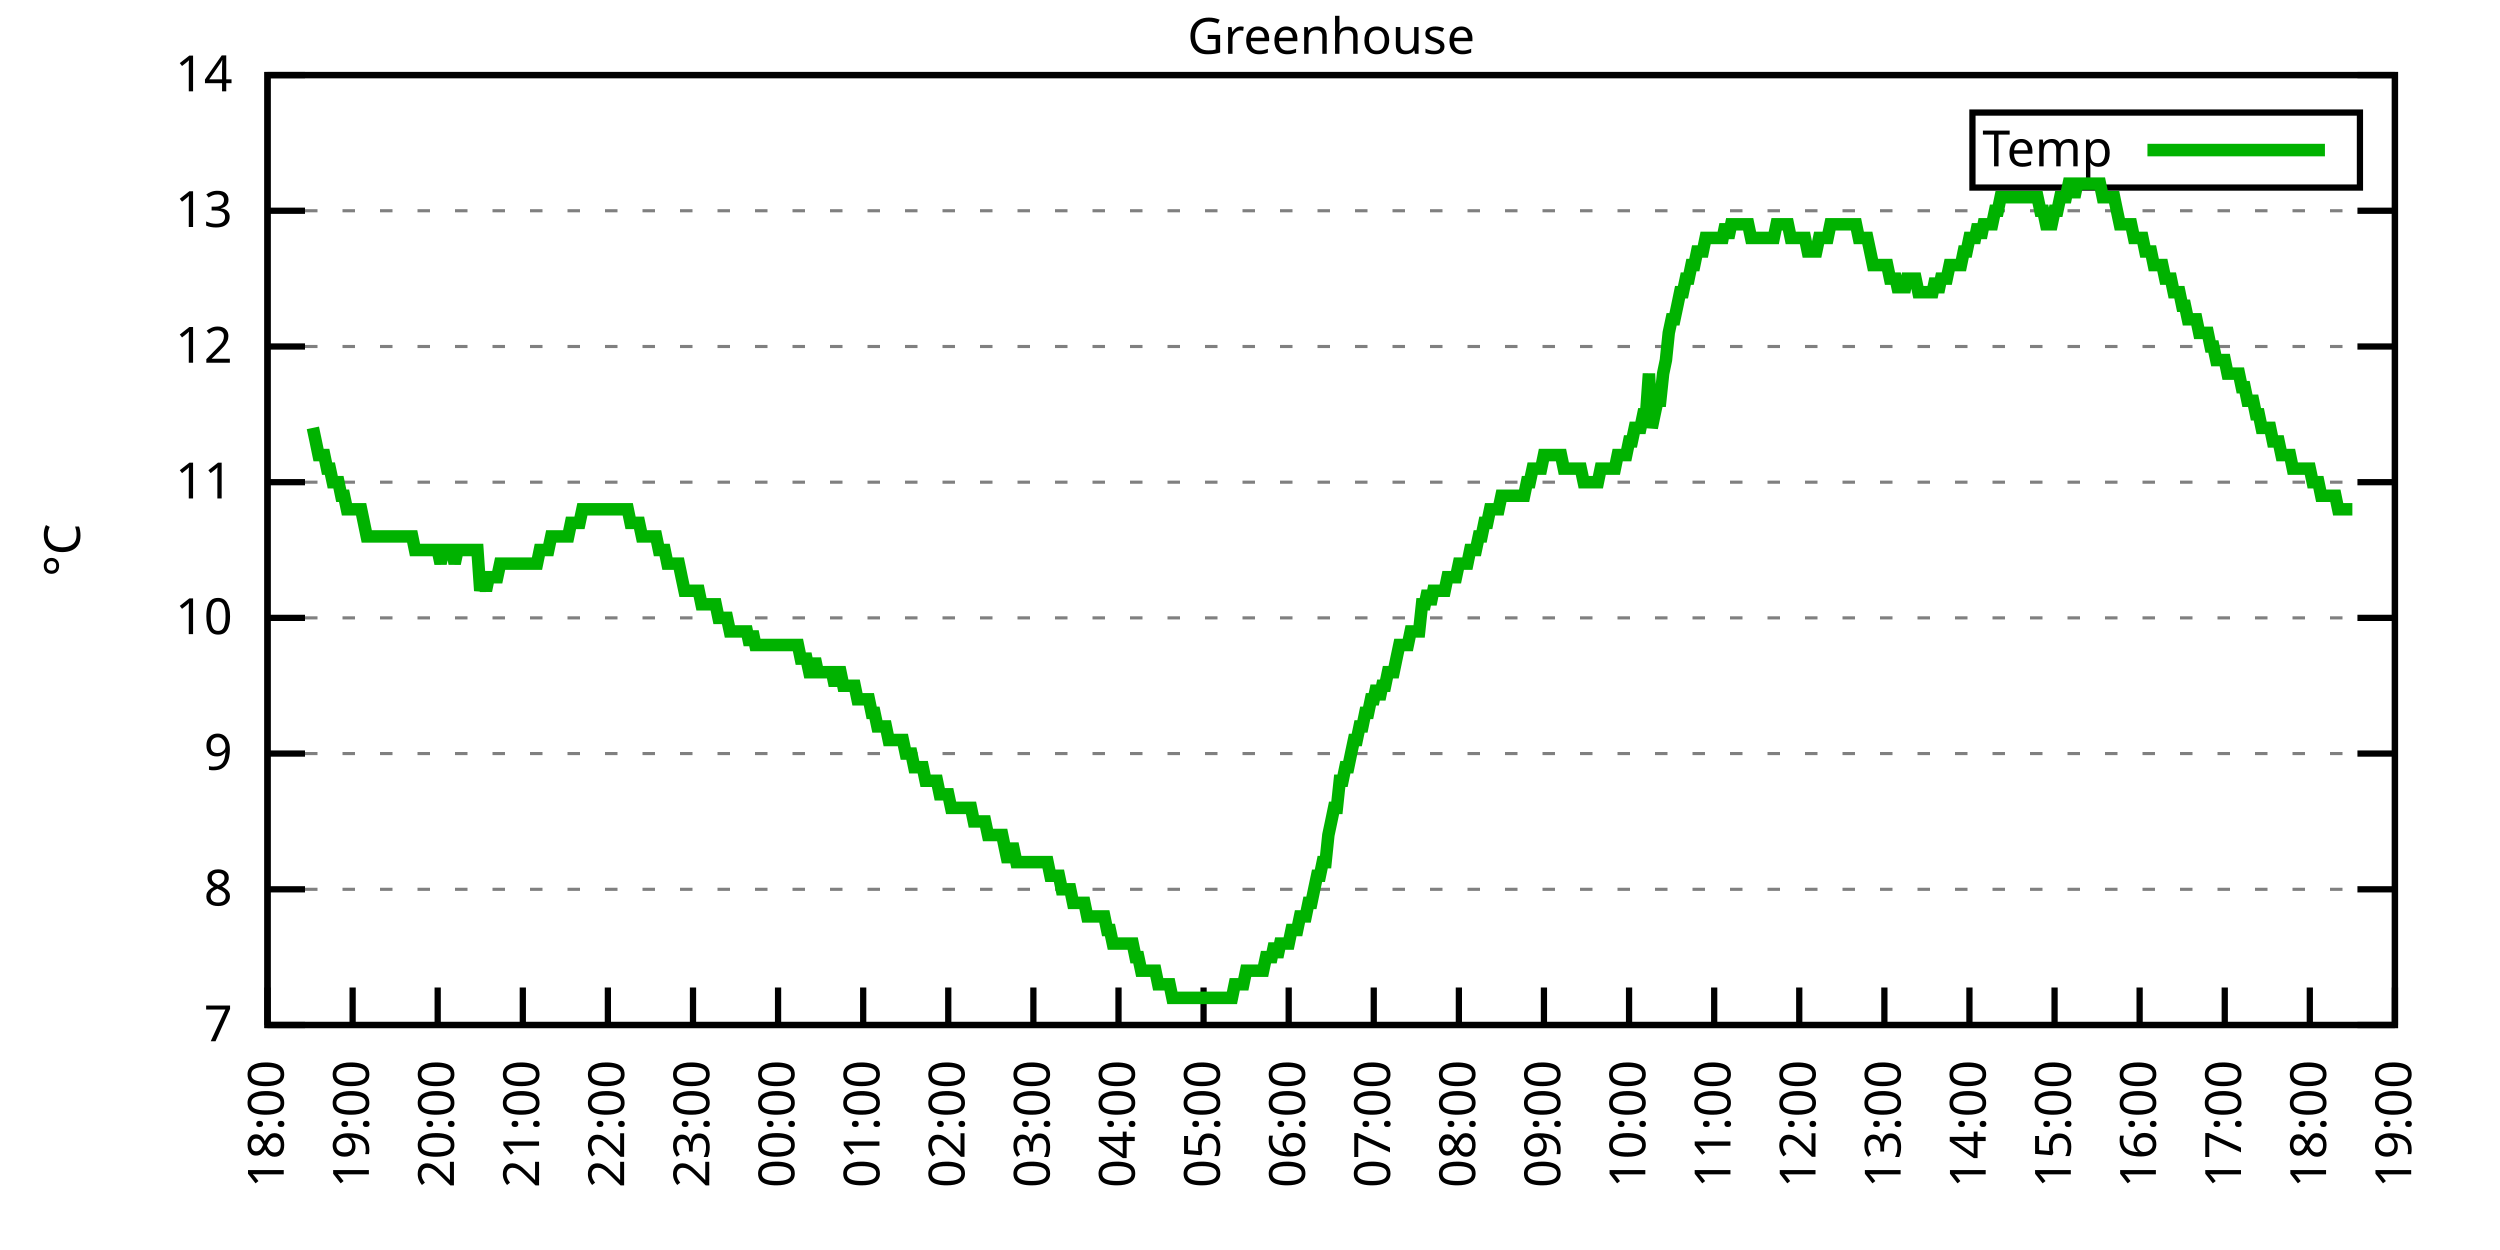
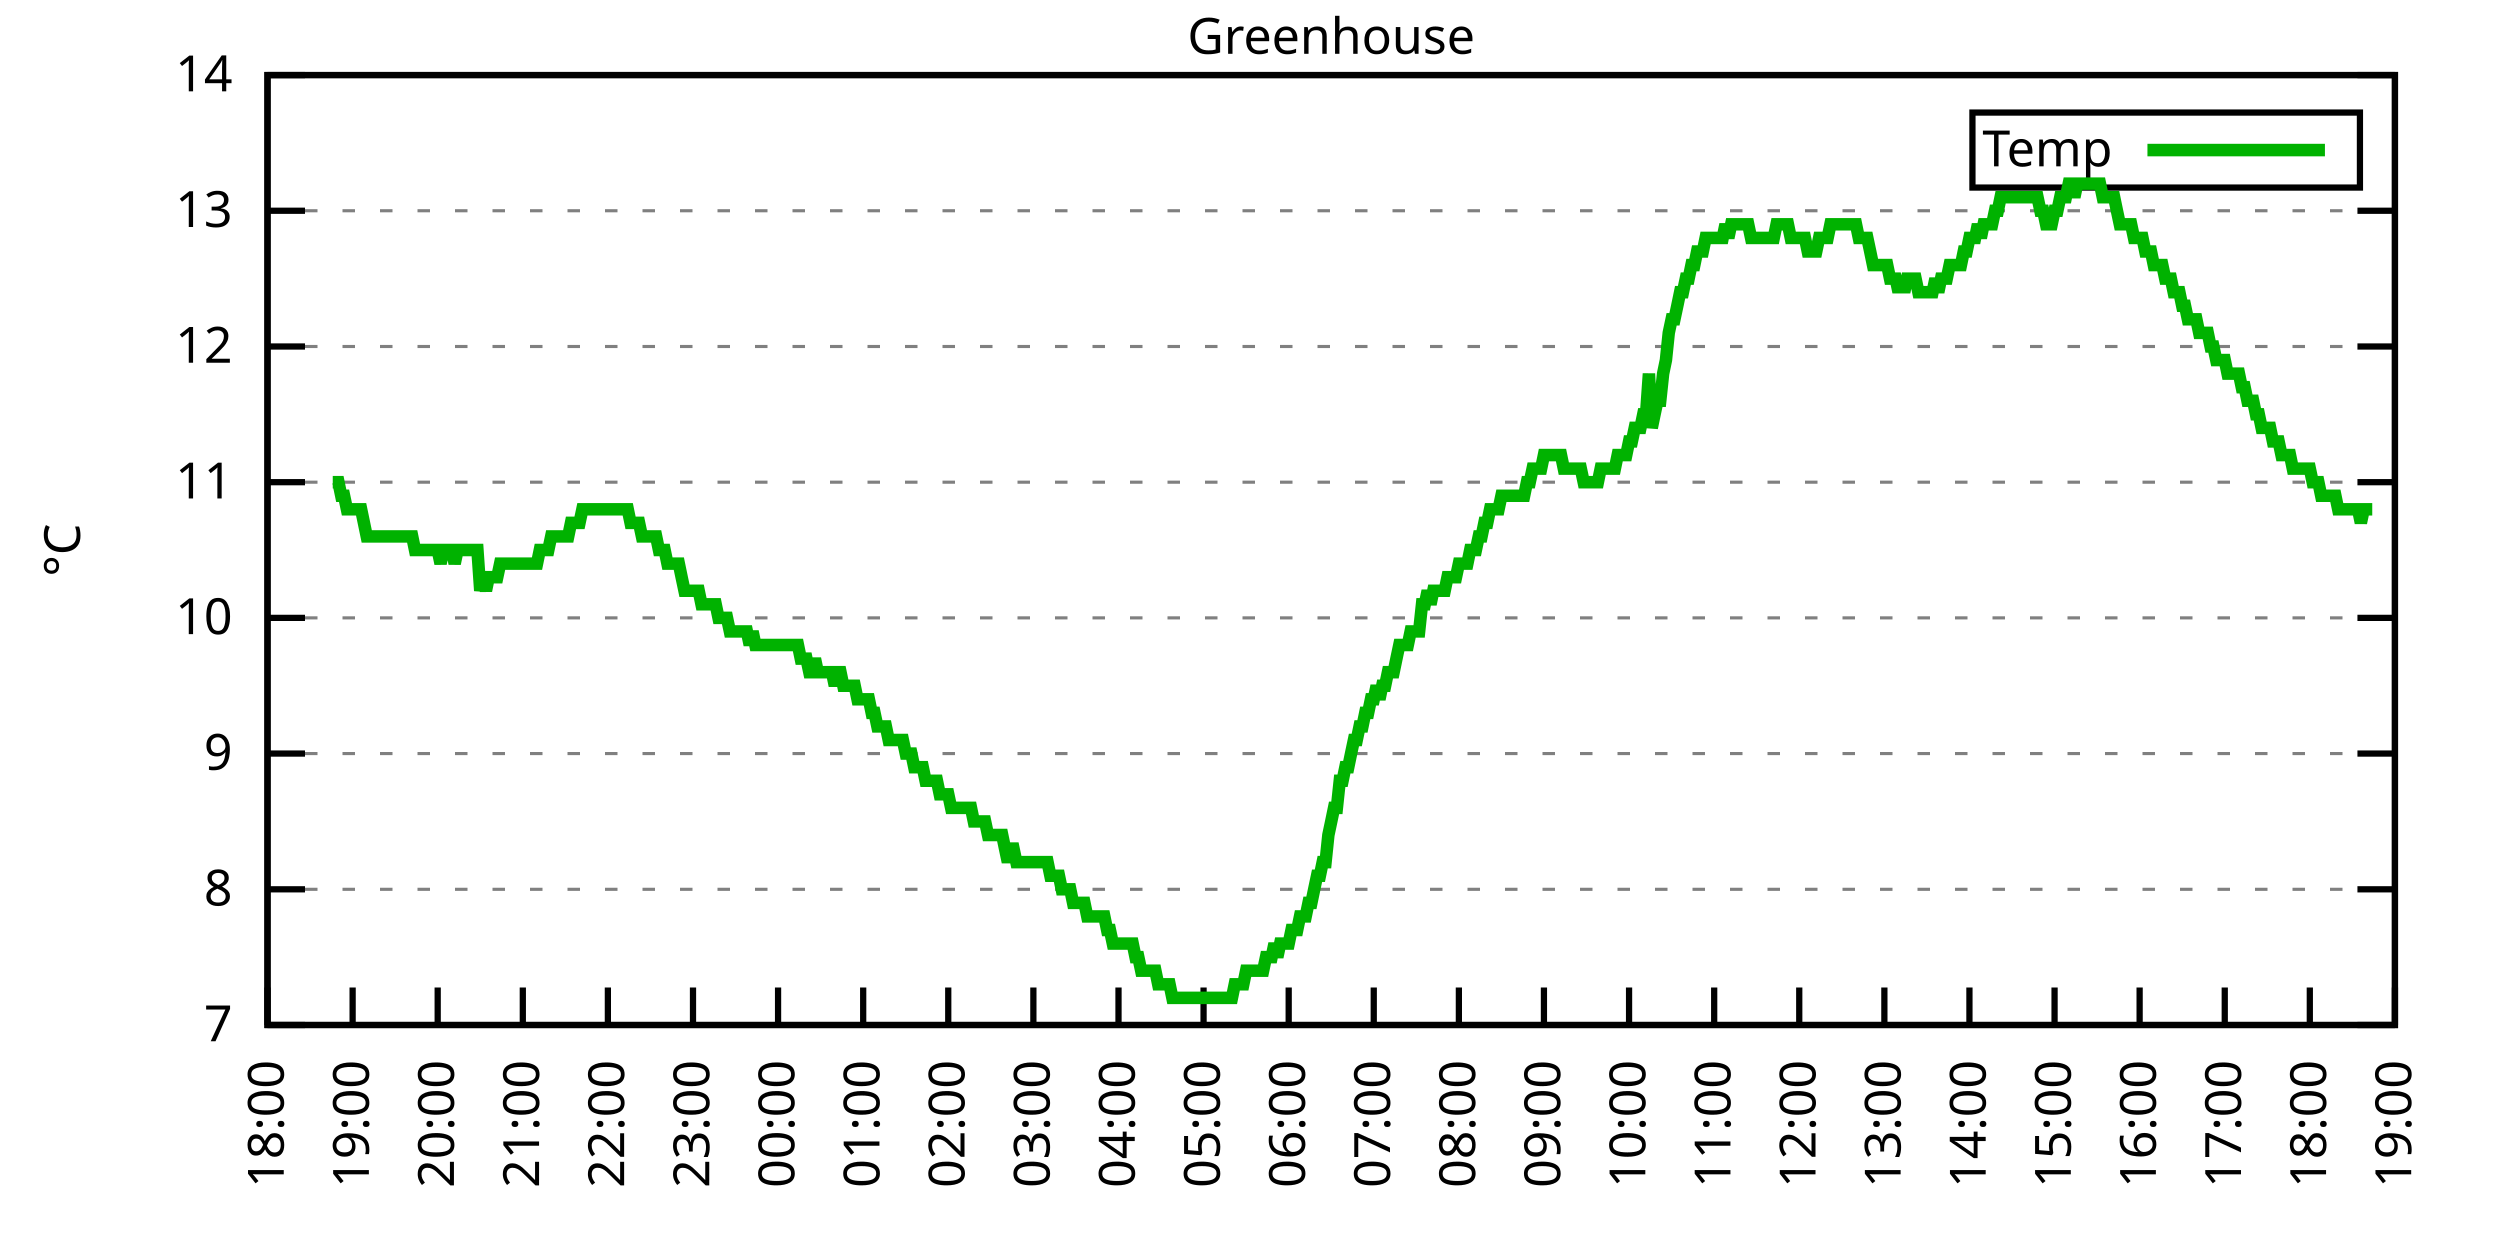
<svg xmlns="http://www.w3.org/2000/svg" xmlns:xlink="http://www.w3.org/1999/xlink" width="400" height="200" viewBox="0 0 400 200">
  <g id="gnuplot_canvas">
    <rect x="0" y="0" width="400" height="200" fill="none" />
    <defs>
      <circle id="gpDot" r="0.5" stroke-width="0.5" stroke="currentColor" />
      <path id="gpPt0" stroke-width="0.333" stroke="currentColor" d="M-1,0 h2 M0,-1 v2" />
      <path id="gpPt1" stroke-width="0.333" stroke="currentColor" d="M-1,-1 L1,1 M1,-1 L-1,1" />
      <path id="gpPt2" stroke-width="0.333" stroke="currentColor" d="M-1,0 L1,0 M0,-1 L0,1 M-1,-1 L1,1 M-1,1 L1,-1" />
      <rect id="gpPt3" stroke-width="0.333" stroke="currentColor" x="-1" y="-1" width="2" height="2" />
      <rect id="gpPt4" stroke-width="0.333" stroke="currentColor" fill="currentColor" x="-1" y="-1" width="2" height="2" />
      <circle id="gpPt5" stroke-width="0.333" stroke="currentColor" cx="0" cy="0" r="1" />
      <use xlink:href="#gpPt5" id="gpPt6" fill="currentColor" stroke="none" />
      <path id="gpPt7" stroke-width="0.333" stroke="currentColor" d="M0,-1.33 L-1.33,0.67 L1.33,0.67 z" />
      <use xlink:href="#gpPt7" id="gpPt8" fill="currentColor" stroke="none" />
      <use xlink:href="#gpPt7" id="gpPt9" stroke="currentColor" transform="rotate(180)" />
      <use xlink:href="#gpPt9" id="gpPt10" fill="currentColor" stroke="none" />
      <use xlink:href="#gpPt3" id="gpPt11" stroke="currentColor" transform="rotate(45)" />
      <use xlink:href="#gpPt11" id="gpPt12" fill="currentColor" stroke="none" />
      <path id="gpPt13" stroke-width="0.333" stroke="currentColor" d="M0,1.330 L1.265,0.411 L0.782,-1.067 L-0.782,-1.076 L-1.265,0.411 z" />
      <use xlink:href="#gpPt13" id="gpPt14" fill="currentColor" stroke="none" />
      <filter id="textbox" filterUnits="objectBoundingBox" x="0" y="0" height="1" width="1">
        <feFlood flood-color="white" flood-opacity="1" result="bgnd" />
        <feComposite in="SourceGraphic" in2="bgnd" operator="atop" />
      </filter>
      <filter id="greybox" filterUnits="objectBoundingBox" x="0" y="0" height="1" width="1">
        <feFlood flood-color="lightgrey" flood-opacity="1" result="grey" />
        <feComposite in="SourceGraphic" in2="grey" operator="atop" />
      </filter>
    </defs>
    <g fill="none" color="white" stroke="currentColor" stroke-width="1.00" stroke-linecap="butt" stroke-linejoin="miter">
</g>
    <g fill="none" color="black" stroke="currentColor" stroke-width="1.00" stroke-linecap="butt" stroke-linejoin="miter">
      <g stroke="none" shape-rendering="crispEdges">
        <polygon fill="rgb(255, 255, 255)" points="42.80,164.00 383.18,164.00 383.18,12.02 42.80,12.02 " />
      </g>
    </g>
    <g fill="none" color="black" stroke="currentColor" stroke-width="1.00" stroke-linecap="butt" stroke-linejoin="miter">
</g>
    <g fill="none" color="black" stroke="black" stroke-width="0.50" stroke-linecap="butt" stroke-linejoin="miter">
</g>
    <g fill="none" color="gray" stroke="currentColor" stroke-width="0.50" stroke-linecap="butt" stroke-linejoin="miter">
      <path stroke="gray" stroke-dasharray="2,4" class="gridline" d="M42.80,164.00 L383.19,164.00  " />
    </g>
    <g fill="none" color="gray" stroke="gray" stroke-width="1.00" stroke-linecap="butt" stroke-linejoin="miter">
</g>
    <g fill="none" color="black" stroke="currentColor" stroke-width="1.00" stroke-linecap="butt" stroke-linejoin="miter">
      <path stroke="black" d="M42.80,164.00 L48.80,164.00 M383.19,164.00 L377.19,164.00  " />
      <g transform="translate(37.20,166.60)" stroke="none" fill="black" font-family="Sans" font-size="8.00" text-anchor="end">
        <text>
          <tspan font-family="Sans"> 7</tspan>
        </text>
      </g>
    </g>
    <g fill="none" color="black" stroke="currentColor" stroke-width="1.00" stroke-linecap="butt" stroke-linejoin="miter">
</g>
    <g fill="none" color="black" stroke="black" stroke-width="0.50" stroke-linecap="butt" stroke-linejoin="miter">
</g>
    <g fill="none" color="gray" stroke="currentColor" stroke-width="0.50" stroke-linecap="butt" stroke-linejoin="miter">
      <path stroke="gray" stroke-dasharray="2,4" class="gridline" d="M42.80,142.29 L383.19,142.29  " />
    </g>
    <g fill="none" color="gray" stroke="gray" stroke-width="1.00" stroke-linecap="butt" stroke-linejoin="miter">
</g>
    <g fill="none" color="black" stroke="currentColor" stroke-width="1.00" stroke-linecap="butt" stroke-linejoin="miter">
      <path stroke="black" d="M42.80,142.29 L48.80,142.29 M383.19,142.29 L377.19,142.29  " />
      <g transform="translate(37.20,144.89)" stroke="none" fill="black" font-family="Sans" font-size="8.00" text-anchor="end">
        <text>
          <tspan font-family="Sans"> 8</tspan>
        </text>
      </g>
    </g>
    <g fill="none" color="black" stroke="currentColor" stroke-width="1.00" stroke-linecap="butt" stroke-linejoin="miter">
</g>
    <g fill="none" color="black" stroke="black" stroke-width="0.50" stroke-linecap="butt" stroke-linejoin="miter">
</g>
    <g fill="none" color="gray" stroke="currentColor" stroke-width="0.50" stroke-linecap="butt" stroke-linejoin="miter">
      <path stroke="gray" stroke-dasharray="2,4" class="gridline" d="M42.80,120.57 L383.19,120.57  " />
    </g>
    <g fill="none" color="gray" stroke="gray" stroke-width="1.00" stroke-linecap="butt" stroke-linejoin="miter">
</g>
    <g fill="none" color="black" stroke="currentColor" stroke-width="1.00" stroke-linecap="butt" stroke-linejoin="miter">
      <path stroke="black" d="M42.80,120.57 L48.80,120.57 M383.19,120.57 L377.19,120.57  " />
      <g transform="translate(37.20,123.17)" stroke="none" fill="black" font-family="Sans" font-size="8.00" text-anchor="end">
        <text>
          <tspan font-family="Sans"> 9</tspan>
        </text>
      </g>
    </g>
    <g fill="none" color="black" stroke="currentColor" stroke-width="1.00" stroke-linecap="butt" stroke-linejoin="miter">
</g>
    <g fill="none" color="black" stroke="black" stroke-width="0.50" stroke-linecap="butt" stroke-linejoin="miter">
</g>
    <g fill="none" color="gray" stroke="currentColor" stroke-width="0.50" stroke-linecap="butt" stroke-linejoin="miter">
      <path stroke="gray" stroke-dasharray="2,4" class="gridline" d="M42.80,98.86 L383.19,98.86  " />
    </g>
    <g fill="none" color="gray" stroke="gray" stroke-width="1.00" stroke-linecap="butt" stroke-linejoin="miter">
</g>
    <g fill="none" color="black" stroke="currentColor" stroke-width="1.00" stroke-linecap="butt" stroke-linejoin="miter">
      <path stroke="black" d="M42.80,98.86 L48.80,98.86 M383.19,98.86 L377.19,98.86  " />
      <g transform="translate(37.20,101.46)" stroke="none" fill="black" font-family="Sans" font-size="8.00" text-anchor="end">
        <text>
          <tspan font-family="Sans"> 10</tspan>
        </text>
      </g>
    </g>
    <g fill="none" color="black" stroke="currentColor" stroke-width="1.00" stroke-linecap="butt" stroke-linejoin="miter">
</g>
    <g fill="none" color="black" stroke="black" stroke-width="0.50" stroke-linecap="butt" stroke-linejoin="miter">
</g>
    <g fill="none" color="gray" stroke="currentColor" stroke-width="0.50" stroke-linecap="butt" stroke-linejoin="miter">
      <path stroke="gray" stroke-dasharray="2,4" class="gridline" d="M42.80,77.15 L383.19,77.15  " />
    </g>
    <g fill="none" color="gray" stroke="gray" stroke-width="1.00" stroke-linecap="butt" stroke-linejoin="miter">
</g>
    <g fill="none" color="black" stroke="currentColor" stroke-width="1.00" stroke-linecap="butt" stroke-linejoin="miter">
      <path stroke="black" d="M42.80,77.15 L48.80,77.15 M383.19,77.15 L377.19,77.15  " />
      <g transform="translate(37.20,79.75)" stroke="none" fill="black" font-family="Sans" font-size="8.00" text-anchor="end">
        <text>
          <tspan font-family="Sans"> 11</tspan>
        </text>
      </g>
    </g>
    <g fill="none" color="black" stroke="currentColor" stroke-width="1.00" stroke-linecap="butt" stroke-linejoin="miter">
</g>
    <g fill="none" color="black" stroke="black" stroke-width="0.50" stroke-linecap="butt" stroke-linejoin="miter">
</g>
    <g fill="none" color="gray" stroke="currentColor" stroke-width="0.50" stroke-linecap="butt" stroke-linejoin="miter">
      <path stroke="gray" stroke-dasharray="2,4" class="gridline" d="M42.80,55.44 L383.19,55.44  " />
    </g>
    <g fill="none" color="gray" stroke="gray" stroke-width="1.00" stroke-linecap="butt" stroke-linejoin="miter">
</g>
    <g fill="none" color="black" stroke="currentColor" stroke-width="1.00" stroke-linecap="butt" stroke-linejoin="miter">
      <path stroke="black" d="M42.80,55.44 L48.80,55.44 M383.19,55.44 L377.19,55.44  " />
      <g transform="translate(37.20,58.04)" stroke="none" fill="black" font-family="Sans" font-size="8.00" text-anchor="end">
        <text>
          <tspan font-family="Sans"> 12</tspan>
        </text>
      </g>
    </g>
    <g fill="none" color="black" stroke="currentColor" stroke-width="1.00" stroke-linecap="butt" stroke-linejoin="miter">
</g>
    <g fill="none" color="black" stroke="black" stroke-width="0.50" stroke-linecap="butt" stroke-linejoin="miter">
</g>
    <g fill="none" color="gray" stroke="currentColor" stroke-width="0.50" stroke-linecap="butt" stroke-linejoin="miter">
      <path stroke="gray" stroke-dasharray="2,4" class="gridline" d="M42.80,33.72 L383.19,33.72  " />
    </g>
    <g fill="none" color="gray" stroke="gray" stroke-width="1.00" stroke-linecap="butt" stroke-linejoin="miter">
</g>
    <g fill="none" color="black" stroke="currentColor" stroke-width="1.00" stroke-linecap="butt" stroke-linejoin="miter">
      <path stroke="black" d="M42.80,33.72 L48.80,33.72 M383.19,33.72 L377.19,33.72  " />
      <g transform="translate(37.20,36.32)" stroke="none" fill="black" font-family="Sans" font-size="8.00" text-anchor="end">
        <text>
          <tspan font-family="Sans"> 13</tspan>
        </text>
      </g>
    </g>
    <g fill="none" color="black" stroke="currentColor" stroke-width="1.00" stroke-linecap="butt" stroke-linejoin="miter">
</g>
    <g fill="none" color="black" stroke="black" stroke-width="0.50" stroke-linecap="butt" stroke-linejoin="miter">
</g>
    <g fill="none" color="gray" stroke="currentColor" stroke-width="0.50" stroke-linecap="butt" stroke-linejoin="miter">
      <path stroke="gray" stroke-dasharray="2,4" class="gridline" d="M42.80,12.01 L383.19,12.01  " />
    </g>
    <g fill="none" color="gray" stroke="gray" stroke-width="1.00" stroke-linecap="butt" stroke-linejoin="miter">
</g>
    <g fill="none" color="black" stroke="currentColor" stroke-width="1.00" stroke-linecap="butt" stroke-linejoin="miter">
      <path stroke="black" d="M42.80,12.01 L48.80,12.01 M383.19,12.01 L377.19,12.01  " />
      <g transform="translate(37.20,14.61)" stroke="none" fill="black" font-family="Sans" font-size="8.00" text-anchor="end">
        <text>
          <tspan font-family="Sans"> 14</tspan>
        </text>
      </g>
    </g>
    <g fill="none" color="black" stroke="currentColor" stroke-width="1.00" stroke-linecap="butt" stroke-linejoin="miter">
      <path stroke="black" d="M42.80,164.00 L42.80,158.00  " />
      <g transform="translate(45.40,169.60) rotate(270.00)" stroke="none" fill="black" font-family="Sans" font-size="8.00" text-anchor="end">
        <text>
          <tspan font-family="Sans">18:00</tspan>
        </text>
      </g>
    </g>
    <g fill="none" color="black" stroke="currentColor" stroke-width="1.00" stroke-linecap="butt" stroke-linejoin="miter">
      <path stroke="black" d="M56.42,164.00 L56.42,158.00  " />
      <g transform="translate(59.02,169.60) rotate(270.00)" stroke="none" fill="black" font-family="Sans" font-size="8.00" text-anchor="end">
        <text>
          <tspan font-family="Sans">19:00</tspan>
        </text>
      </g>
    </g>
    <g fill="none" color="black" stroke="currentColor" stroke-width="1.00" stroke-linecap="butt" stroke-linejoin="miter">
      <path stroke="black" d="M70.03,164.00 L70.03,158.00  " />
      <g transform="translate(72.63,169.60) rotate(270.00)" stroke="none" fill="black" font-family="Sans" font-size="8.00" text-anchor="end">
        <text>
          <tspan font-family="Sans">20:00</tspan>
        </text>
      </g>
    </g>
    <g fill="none" color="black" stroke="currentColor" stroke-width="1.00" stroke-linecap="butt" stroke-linejoin="miter">
      <path stroke="black" d="M83.65,164.00 L83.65,158.00  " />
      <g transform="translate(86.25,169.60) rotate(270.00)" stroke="none" fill="black" font-family="Sans" font-size="8.00" text-anchor="end">
        <text>
          <tspan font-family="Sans">21:00</tspan>
        </text>
      </g>
    </g>
    <g fill="none" color="black" stroke="currentColor" stroke-width="1.00" stroke-linecap="butt" stroke-linejoin="miter">
      <path stroke="black" d="M97.26,164.00 L97.26,158.00  " />
      <g transform="translate(99.86,169.60) rotate(270.00)" stroke="none" fill="black" font-family="Sans" font-size="8.00" text-anchor="end">
        <text>
          <tspan font-family="Sans">22:00</tspan>
        </text>
      </g>
    </g>
    <g fill="none" color="black" stroke="currentColor" stroke-width="1.00" stroke-linecap="butt" stroke-linejoin="miter">
      <path stroke="black" d="M110.88,164.00 L110.88,158.00  " />
      <g transform="translate(113.48,169.60) rotate(270.00)" stroke="none" fill="black" font-family="Sans" font-size="8.00" text-anchor="end">
        <text>
          <tspan font-family="Sans">23:00</tspan>
        </text>
      </g>
    </g>
    <g fill="none" color="black" stroke="currentColor" stroke-width="1.00" stroke-linecap="butt" stroke-linejoin="miter">
      <path stroke="black" d="M124.49,164.00 L124.49,158.00  " />
      <g transform="translate(127.09,169.60) rotate(270.00)" stroke="none" fill="black" font-family="Sans" font-size="8.00" text-anchor="end">
        <text>
          <tspan font-family="Sans">00:00</tspan>
        </text>
      </g>
    </g>
    <g fill="none" color="black" stroke="currentColor" stroke-width="1.00" stroke-linecap="butt" stroke-linejoin="miter">
      <path stroke="black" d="M138.11,164.00 L138.11,158.00  " />
      <g transform="translate(140.71,169.60) rotate(270.00)" stroke="none" fill="black" font-family="Sans" font-size="8.00" text-anchor="end">
        <text>
          <tspan font-family="Sans">01:00</tspan>
        </text>
      </g>
    </g>
    <g fill="none" color="black" stroke="currentColor" stroke-width="1.00" stroke-linecap="butt" stroke-linejoin="miter">
      <path stroke="black" d="M151.72,164.00 L151.72,158.00  " />
      <g transform="translate(154.32,169.60) rotate(270.00)" stroke="none" fill="black" font-family="Sans" font-size="8.00" text-anchor="end">
        <text>
          <tspan font-family="Sans">02:00</tspan>
        </text>
      </g>
    </g>
    <g fill="none" color="black" stroke="currentColor" stroke-width="1.00" stroke-linecap="butt" stroke-linejoin="miter">
      <path stroke="black" d="M165.34,164.00 L165.34,158.00  " />
      <g transform="translate(167.94,169.60) rotate(270.00)" stroke="none" fill="black" font-family="Sans" font-size="8.00" text-anchor="end">
        <text>
          <tspan font-family="Sans">03:00</tspan>
        </text>
      </g>
    </g>
    <g fill="none" color="black" stroke="currentColor" stroke-width="1.00" stroke-linecap="butt" stroke-linejoin="miter">
      <path stroke="black" d="M178.96,164.00 L178.96,158.00  " />
      <g transform="translate(181.56,169.60) rotate(270.00)" stroke="none" fill="black" font-family="Sans" font-size="8.00" text-anchor="end">
        <text>
          <tspan font-family="Sans">04:00</tspan>
        </text>
      </g>
    </g>
    <g fill="none" color="black" stroke="currentColor" stroke-width="1.00" stroke-linecap="butt" stroke-linejoin="miter">
      <path stroke="black" d="M192.57,164.00 L192.57,158.00  " />
      <g transform="translate(195.17,169.60) rotate(270.00)" stroke="none" fill="black" font-family="Sans" font-size="8.00" text-anchor="end">
        <text>
          <tspan font-family="Sans">05:00</tspan>
        </text>
      </g>
    </g>
    <g fill="none" color="black" stroke="currentColor" stroke-width="1.00" stroke-linecap="butt" stroke-linejoin="miter">
      <path stroke="black" d="M206.19,164.00 L206.19,158.00  " />
      <g transform="translate(208.79,169.60) rotate(270.00)" stroke="none" fill="black" font-family="Sans" font-size="8.00" text-anchor="end">
        <text>
          <tspan font-family="Sans">06:00</tspan>
        </text>
      </g>
    </g>
    <g fill="none" color="black" stroke="currentColor" stroke-width="1.00" stroke-linecap="butt" stroke-linejoin="miter">
      <path stroke="black" d="M219.80,164.00 L219.80,158.00  " />
      <g transform="translate(222.40,169.60) rotate(270.00)" stroke="none" fill="black" font-family="Sans" font-size="8.00" text-anchor="end">
        <text>
          <tspan font-family="Sans">07:00</tspan>
        </text>
      </g>
    </g>
    <g fill="none" color="black" stroke="currentColor" stroke-width="1.00" stroke-linecap="butt" stroke-linejoin="miter">
      <path stroke="black" d="M233.42,164.00 L233.42,158.00  " />
      <g transform="translate(236.02,169.60) rotate(270.00)" stroke="none" fill="black" font-family="Sans" font-size="8.00" text-anchor="end">
        <text>
          <tspan font-family="Sans">08:00</tspan>
        </text>
      </g>
    </g>
    <g fill="none" color="black" stroke="currentColor" stroke-width="1.00" stroke-linecap="butt" stroke-linejoin="miter">
      <path stroke="black" d="M247.03,164.00 L247.03,158.00  " />
      <g transform="translate(249.63,169.60) rotate(270.00)" stroke="none" fill="black" font-family="Sans" font-size="8.00" text-anchor="end">
        <text>
          <tspan font-family="Sans">09:00</tspan>
        </text>
      </g>
    </g>
    <g fill="none" color="black" stroke="currentColor" stroke-width="1.00" stroke-linecap="butt" stroke-linejoin="miter">
      <path stroke="black" d="M260.65,164.00 L260.65,158.00  " />
      <g transform="translate(263.25,169.60) rotate(270.00)" stroke="none" fill="black" font-family="Sans" font-size="8.00" text-anchor="end">
        <text>
          <tspan font-family="Sans">10:00</tspan>
        </text>
      </g>
    </g>
    <g fill="none" color="black" stroke="currentColor" stroke-width="1.00" stroke-linecap="butt" stroke-linejoin="miter">
      <path stroke="black" d="M274.27,164.00 L274.27,158.00  " />
      <g transform="translate(276.87,169.60) rotate(270.00)" stroke="none" fill="black" font-family="Sans" font-size="8.00" text-anchor="end">
        <text>
          <tspan font-family="Sans">11:00</tspan>
        </text>
      </g>
    </g>
    <g fill="none" color="black" stroke="currentColor" stroke-width="1.00" stroke-linecap="butt" stroke-linejoin="miter">
      <path stroke="black" d="M287.88,164.00 L287.88,158.00  " />
      <g transform="translate(290.48,169.60) rotate(270.00)" stroke="none" fill="black" font-family="Sans" font-size="8.00" text-anchor="end">
        <text>
          <tspan font-family="Sans">12:00</tspan>
        </text>
      </g>
    </g>
    <g fill="none" color="black" stroke="currentColor" stroke-width="1.00" stroke-linecap="butt" stroke-linejoin="miter">
      <path stroke="black" d="M301.50,164.00 L301.50,158.00  " />
      <g transform="translate(304.10,169.60) rotate(270.00)" stroke="none" fill="black" font-family="Sans" font-size="8.00" text-anchor="end">
        <text>
          <tspan font-family="Sans">13:00</tspan>
        </text>
      </g>
    </g>
    <g fill="none" color="black" stroke="currentColor" stroke-width="1.00" stroke-linecap="butt" stroke-linejoin="miter">
      <path stroke="black" d="M315.11,164.00 L315.11,158.00  " />
      <g transform="translate(317.71,169.60) rotate(270.00)" stroke="none" fill="black" font-family="Sans" font-size="8.00" text-anchor="end">
        <text>
          <tspan font-family="Sans">14:00</tspan>
        </text>
      </g>
    </g>
    <g fill="none" color="black" stroke="currentColor" stroke-width="1.00" stroke-linecap="butt" stroke-linejoin="miter">
      <path stroke="black" d="M328.73,164.00 L328.73,158.00  " />
      <g transform="translate(331.33,169.60) rotate(270.00)" stroke="none" fill="black" font-family="Sans" font-size="8.00" text-anchor="end">
        <text>
          <tspan font-family="Sans">15:00</tspan>
        </text>
      </g>
    </g>
    <g fill="none" color="black" stroke="currentColor" stroke-width="1.00" stroke-linecap="butt" stroke-linejoin="miter">
      <path stroke="black" d="M342.34,164.00 L342.34,158.00  " />
      <g transform="translate(344.94,169.60) rotate(270.00)" stroke="none" fill="black" font-family="Sans" font-size="8.00" text-anchor="end">
        <text>
          <tspan font-family="Sans">16:00</tspan>
        </text>
      </g>
    </g>
    <g fill="none" color="black" stroke="currentColor" stroke-width="1.00" stroke-linecap="butt" stroke-linejoin="miter">
      <path stroke="black" d="M355.96,164.00 L355.96,158.00  " />
      <g transform="translate(358.56,169.60) rotate(270.00)" stroke="none" fill="black" font-family="Sans" font-size="8.00" text-anchor="end">
        <text>
          <tspan font-family="Sans">17:00</tspan>
        </text>
      </g>
    </g>
    <g fill="none" color="black" stroke="currentColor" stroke-width="1.00" stroke-linecap="butt" stroke-linejoin="miter">
      <path stroke="black" d="M369.57,164.00 L369.57,158.00  " />
      <g transform="translate(372.17,169.60) rotate(270.00)" stroke="none" fill="black" font-family="Sans" font-size="8.00" text-anchor="end">
        <text>
          <tspan font-family="Sans">18:00</tspan>
        </text>
      </g>
    </g>
    <g fill="none" color="black" stroke="currentColor" stroke-width="1.00" stroke-linecap="butt" stroke-linejoin="miter">
      <path stroke="black" d="M383.19,164.00 L383.19,158.00  " />
      <g transform="translate(385.79,169.60) rotate(270.00)" stroke="none" fill="black" font-family="Sans" font-size="8.00" text-anchor="end">
        <text>
          <tspan font-family="Sans">19:00</tspan>
        </text>
      </g>
    </g>
    <g fill="none" color="black" stroke="currentColor" stroke-width="1.00" stroke-linecap="butt" stroke-linejoin="miter">
</g>
    <g fill="none" color="black" stroke="currentColor" stroke-width="1.00" stroke-linecap="butt" stroke-linejoin="miter">
      <path stroke="black" d="M42.80,12.01 L42.80,164.00 L383.19,164.00 L383.19,12.01 L42.80,12.01 Z  " />
    </g>
    <g fill="none" color="black" stroke="currentColor" stroke-width="1.00" stroke-linecap="butt" stroke-linejoin="miter">
</g>
    <g fill="none" color="black" stroke="currentColor" stroke-width="1.00" stroke-linecap="butt" stroke-linejoin="miter">
      <path stroke="black" d="M315.59,30.01 L315.59,18.01 L377.59,18.01 L377.59,30.01 L315.59,30.01 Z  " />
    </g>
    <g id="Greenhouse_plot_1">
      <g fill="none" color="white" stroke="black" stroke-width="2.00" stroke-linecap="butt" stroke-linejoin="miter">
</g>
      <g fill="none" color="black" stroke="currentColor" stroke-width="2.00" stroke-linecap="butt" stroke-linejoin="miter">
        <g transform="translate(337.99,26.61)" stroke="none" fill="black" font-family="Sans" font-size="8.00" text-anchor="end">
          <text>
            <tspan font-family="Sans">Temp</tspan>
          </text>
        </g>
      </g>
      <g fill="none" color="black" stroke="currentColor" stroke-width="2.00" stroke-linecap="butt" stroke-linejoin="miter">
-         <path stroke="rgb(  0, 178,   0)" d="M343.59,24.01 L371.99,24.01 M50.06,68.46 L50.52,70.63 L50.97,72.81 L51.42,72.81 L51.88,72.81 L52.33,74.98   L52.78,74.98 L53.24,77.15 L53.69,77.15 L54.15,77.15 L54.60,79.32 L55.05,79.32 L55.51,81.49 L55.96,81.49   L56.42,81.49 L56.87,81.49 L57.32,81.49 L57.78,81.49 L58.23,83.66 L58.68,85.83 L59.14,85.83 L59.59,85.83   L60.05,85.83 L60.50,85.83 L60.95,85.83 L61.41,85.83 L61.86,85.83 L62.32,85.83 L62.77,85.83 L63.22,85.83   L63.68,85.83 L64.13,85.83 L64.58,85.83 L65.04,85.83 L65.49,85.83 L65.95,85.83 L66.40,88.00 L66.85,88.00   L67.31,88.00 L67.76,88.00 L68.22,88.00 L68.67,88.00 L69.12,88.00 L69.58,88.00 L70.03,88.00 L70.49,90.18   L70.94,88.00 L71.39,88.00 L71.85,88.00 L72.30,88.00 L72.75,90.18 L73.21,88.00 L73.66,88.00 L74.12,88.00   L74.57,88.00 L75.02,88.00 L75.48,88.00 L75.93,88.00 L76.39,88.00 L76.84,94.52 L77.29,92.35 L77.75,94.52   L78.20,92.35 L78.65,92.35 L79.11,92.35 L79.56,92.35 L80.02,90.18 L80.47,90.18 L80.92,90.18 L81.38,90.18   L81.83,90.18 L82.29,90.18 L82.74,90.18 L83.19,90.18 L83.65,90.18 L84.10,90.18 L84.55,90.18 L85.01,90.18   L85.46,90.18 L85.92,90.18 L86.37,88.00 L86.82,88.00 L87.28,88.00 L87.73,88.00 L88.19,85.83 L88.64,85.83   L89.09,85.83 L89.55,85.83 L90.00,85.83 L90.45,85.83 L90.91,85.83 L91.36,83.66 L91.82,83.66 L92.27,83.66   L92.72,83.66 L93.18,81.49 L93.63,81.49 L94.09,81.49 L94.54,81.49 L94.99,81.49 L95.45,81.49 L95.90,81.49   L96.35,81.49 L96.81,81.49 L97.26,81.49 L97.72,81.49 L98.17,81.49 L98.62,81.49 L99.08,81.49 L99.53,81.49   L99.99,81.49 L100.44,81.49 L100.89,83.66 L101.35,83.66 L101.80,83.66 L102.25,83.66 L102.71,85.83 L103.16,85.83   L103.62,85.83 L104.07,85.83 L104.52,85.83 L104.98,85.83 L105.43,88.00 L105.89,88.00 L106.34,88.00 L106.79,90.18   L107.25,90.18 L107.70,90.18 L108.15,90.18 L108.61,90.18 L109.06,92.35 L109.52,94.52 L109.97,94.52 L110.42,94.52   L110.88,94.52 L111.33,94.52 L111.79,94.52 L112.24,96.69 L112.69,96.69 L113.15,96.69 L113.60,96.69 L114.05,96.69   L114.51,96.69 L114.96,98.86 L115.42,98.86 L115.87,98.86 L116.32,98.86 L116.78,101.03 L117.23,101.03 L117.69,101.03   L118.14,101.03 L118.59,101.03 L119.05,101.03 L119.50,101.03 L119.96,103.20 L120.41,101.03 L120.86,103.20 L121.32,103.20   L121.77,103.20 L122.22,103.20 L122.68,103.20 L123.13,103.20 L123.59,103.20 L124.04,103.20 L124.49,103.20 L124.95,103.20   L125.40,103.20 L125.86,103.20 L126.31,103.20 L126.76,103.20 L127.22,103.20 L127.67,103.20 L128.12,105.38 L128.58,105.38   L129.03,105.38 L129.49,107.55 L129.94,107.55 L130.39,105.38 L130.85,107.55 L131.30,107.55 L131.76,107.55 L132.21,107.55   L132.66,107.55 L133.12,107.55 L133.57,109.72 L134.02,107.55 L134.48,107.55 L134.93,109.72 L135.39,109.72 L135.84,109.72   L136.29,109.72 L136.75,109.72 L137.20,111.89 L137.66,111.89 L138.11,111.89 L138.56,111.89 L139.02,111.89 L139.47,114.06   L139.92,114.06 L140.38,116.23 L140.83,116.23 L141.29,116.23 L141.74,116.23 L142.19,118.40 L142.65,118.40 L143.10,118.40   L143.56,118.40 L144.01,118.40 L144.46,118.40 L144.92,120.57 L145.37,120.57 L145.82,120.57 L146.28,122.75 L146.73,122.75   L147.19,122.75 L147.64,122.75 L148.09,124.92 L148.55,124.92 L149.00,124.92 L149.46,124.92 L149.91,124.92 L150.36,127.09   L150.82,127.09 L151.27,127.09 L151.72,127.09 L152.18,129.26 L152.63,129.26 L153.09,129.26 L153.54,129.26 L153.99,129.26   L154.45,129.26 L154.90,129.26 L155.36,129.26 L155.81,131.43 L156.26,131.43 L156.72,131.43 L157.17,131.43 L157.62,131.43   L158.08,133.60 L158.53,133.60 L158.99,133.60 L159.44,133.60 L159.89,133.60 L160.35,133.60 L160.80,135.77 L161.26,137.94   L161.71,135.77 L162.16,135.77 L162.62,137.94 L163.07,137.94 L163.52,137.94 L163.98,137.94 L164.43,137.94 L164.89,137.94   L165.34,137.94 L165.79,137.94 L166.25,137.94 L166.70,137.94 L167.16,137.94 L167.61,137.94 L168.06,140.12 L168.52,140.12   L168.97,140.12 L169.43,140.12 L169.88,142.29 L170.33,142.29 L170.79,142.29 L171.24,142.29 L171.69,144.46 L172.15,144.46   L172.60,144.46 L173.06,144.46 L173.51,144.46 L173.96,146.63 L174.42,146.63 L174.87,146.63 L175.33,146.63 L175.78,146.63   L176.23,146.63 L176.69,146.63 L177.14,148.80 L177.59,148.80 L178.05,150.97 L178.50,150.97 L178.96,150.97 L179.41,150.97   L179.86,150.97 L180.32,150.97 L180.77,150.97 L181.23,150.97 L181.68,153.14 L182.13,153.14 L182.59,155.31 L183.04,155.31   L183.49,155.31 L183.95,155.31 L184.40,155.31 L184.86,155.31 L185.31,157.49 L185.76,157.49 L186.22,157.49 L186.67,157.49   L187.13,157.49 L187.58,159.66 L188.03,159.66 L188.49,159.66 L188.94,159.66 L189.39,159.66 L189.85,159.66 L190.30,159.66   L190.76,159.66 L191.21,159.66 L191.66,159.66 L192.12,159.66 L192.57,159.66 L193.03,159.66 L193.48,159.66 L193.93,159.66   L194.39,159.66 L194.84,159.66 L195.29,159.66 L195.75,159.66 L196.20,159.66 L196.66,159.66 L197.11,159.66 L197.56,157.49   L198.02,157.49 L198.47,157.49 L198.93,157.49 L199.38,155.31 L199.83,155.31 L200.29,155.31 L200.74,155.31 L201.19,155.31   L201.65,155.31 L202.10,155.31 L202.56,153.14 L203.01,153.14 L203.46,153.14 L203.92,150.97 L204.37,153.14 L204.83,150.97   L205.28,150.97 L205.73,150.97 L206.19,150.97 L206.64,148.80 L207.09,148.80 L207.55,148.80 L208.00,146.63 L208.46,146.63   L208.91,146.63 L209.36,144.46 L209.82,144.46 L210.27,142.29 L210.73,140.12 L211.18,140.12 L211.63,137.94 L212.09,137.94   L212.54,133.60 L213.00,131.43 L213.45,129.26 L213.90,129.26 L214.36,124.92 L214.81,124.92 L215.26,122.75 L215.72,122.75   L216.17,120.57 L216.63,118.40 L217.08,118.40 L217.53,116.23 L217.99,116.23 L218.44,114.06 L218.90,114.06 L219.35,111.89   L219.80,111.89 L220.26,109.72 L220.71,111.89 L221.16,109.72 L221.62,109.72 L222.07,107.55 L222.53,107.55 L222.98,107.55   L223.43,105.38 L223.89,103.20 L224.34,103.20 L224.80,103.20 L225.25,103.20 L225.70,101.03 L226.16,101.03 L226.61,101.03   L227.06,101.03 L227.52,96.69 L227.97,96.69 L228.43,94.52 L228.88,96.69 L229.33,94.52 L229.79,94.52 L230.24,94.52   L230.70,94.52 L231.15,94.52 L231.60,92.35 L232.06,92.35 L232.51,92.35 L232.96,92.35 L233.42,90.18 L233.87,90.18   L234.33,90.18 L234.78,90.18 L235.23,88.00 L235.69,88.00 L236.14,88.00 L236.60,85.83 L237.05,85.83 L237.50,83.66   L237.96,83.66 L238.41,81.49 L238.86,81.49 L239.32,81.49 L239.77,81.49 L240.23,79.32 L240.68,79.32 L241.13,79.32   L241.59,79.32 L242.04,79.32 L242.50,79.32 L242.95,79.32 L243.40,79.32 L243.86,79.32 L244.31,77.15 L244.76,77.15   L245.22,74.98 L245.67,74.98 L246.13,74.98 L246.58,74.98 L247.03,72.81 L247.49,72.81 L247.94,72.81 L248.40,72.81   L248.85,72.81 L249.30,72.81 L249.76,72.81 L250.21,74.98 L250.66,74.98 L251.12,74.98 L251.57,74.98 L252.03,74.98   L252.48,74.98 L252.93,74.98 L253.39,77.15 L253.84,77.15 L254.30,77.15 L254.75,77.15 L255.20,77.15 L255.66,77.15   L256.11,74.98 L256.56,74.98 L257.02,74.98 L257.47,74.98 L257.93,74.98 L258.38,74.98 L258.83,72.81 L259.29,72.81   L259.74,72.81 L260.20,72.81 L260.65,70.63 L261.10,70.63 L261.56,68.46 L262.01,68.46 L262.47,68.46 L262.92,66.29   L263.37,66.29 L263.83,59.78 L264.28,68.46 L264.73,66.29 L265.19,64.12 L265.64,64.12 L266.10,59.78 L266.55,57.61   L267.00,53.26 L267.46,51.09 L267.91,51.09 L268.37,48.92 L268.82,46.75 L269.27,46.75 L269.73,44.58 L270.18,44.58   L270.63,42.41 L271.09,42.41 L271.54,40.24 L272.00,40.24 L272.45,40.24 L272.90,38.07 L273.36,38.07 L273.81,38.07   L274.27,38.07 L274.72,38.07 L275.17,38.07 L275.63,38.07 L276.08,35.89 L276.53,38.07 L276.99,35.89 L277.44,35.89   L277.90,35.89 L278.35,35.89 L278.80,35.89 L279.26,35.89 L279.71,35.89 L280.17,38.07 L280.62,38.07 L281.07,38.07   L281.53,38.07 L281.98,38.07 L282.43,38.07 L282.89,38.07 L283.34,38.07 L283.80,38.07 L284.25,35.89 L284.70,35.89   L285.16,35.89 L285.61,35.89 L286.07,35.89 L286.52,38.07 L286.97,38.07 L287.43,38.07 L287.88,38.07 L288.33,38.07   L288.79,38.07 L289.24,40.24 L289.70,40.24 L290.15,40.24 L290.60,40.24 L291.06,38.07 L291.51,38.07 L291.97,38.07   L292.42,38.07 L292.87,35.89 L293.33,35.89 L293.78,35.89 L294.23,35.89 L294.69,35.89 L295.14,35.89 L295.60,35.89   L296.05,35.89 L296.50,35.89 L296.96,35.89 L297.41,38.07 L297.87,38.07 L298.32,38.07 L298.77,38.07 L299.23,40.24   L299.68,42.41 L300.13,42.41 L300.59,42.41 L301.04,42.41 L301.50,42.41 L301.95,42.41 L302.40,44.58 L302.86,44.58   L303.31,44.58 L303.77,46.75 L304.22,44.58 L304.67,46.75 L305.13,44.58 L305.58,44.58 L306.03,44.58 L306.49,44.58   L306.94,46.75 L307.40,46.75 L307.85,46.75 L308.30,46.75 L308.76,46.75 L309.21,46.75 L309.67,44.58 L310.12,46.75   L310.57,44.58 L311.03,44.58 L311.48,44.58 L311.94,42.41 L312.39,42.41 L312.84,42.41 L313.30,42.41 L313.75,42.41   L314.20,40.24 L314.66,40.24 L315.11,38.07 L315.57,38.07 L316.02,38.07 L316.47,35.89 L316.93,38.07 L317.38,35.89   L317.84,35.89 L318.29,35.89 L318.74,35.89 L319.20,33.72 L319.65,33.72 L320.10,31.55 L320.56,31.55 L321.01,31.55   L321.47,31.55 L321.92,31.55 L322.37,31.55 L322.83,31.55 L323.28,31.55 L323.74,31.55 L324.19,31.55 L324.64,31.55   L325.10,31.55 L325.55,31.55 L326.00,31.55 L326.46,33.72 L326.91,33.72 L327.37,35.89 L327.82,35.89 L328.27,35.89   L328.73,33.72 L329.18,33.72 L329.64,31.55 L330.09,31.55 L330.54,31.55 L331.00,29.38 L331.45,29.38 L331.90,31.55   L332.36,29.38 L332.81,29.38 L333.27,29.38 L333.72,29.38 L334.17,29.38 L334.63,29.38 L335.08,29.38 L335.54,29.38   L335.99,29.38 L336.44,31.55 L336.90,31.55 L337.35,31.55 L337.80,31.55 L338.26,31.55 L338.71,33.72 L339.17,35.89   L339.62,35.89 L340.07,35.89 L340.53,35.89 L340.98,35.89 L341.44,38.07 L341.89,38.07 L342.34,38.07 L342.80,38.07   L343.25,40.24 L343.70,40.24 L344.16,40.24 L344.61,42.41 L345.07,42.41 L345.52,42.41 L345.97,42.41 L346.43,44.58   L346.88,44.58 L347.34,44.58 L347.79,46.75 L348.24,46.75 L348.70,46.75 L349.15,48.92 L349.60,48.92 L350.06,51.09   L350.51,51.09 L350.97,51.09 L351.42,51.09 L351.87,53.26 L352.33,53.26 L352.78,53.26 L353.24,53.26 L353.69,55.44   L354.14,55.44 L354.60,57.61 L355.05,57.61 L355.50,57.61 L355.96,57.61 L356.41,59.78 L356.87,59.78 L357.32,59.78   L357.77,59.78 L358.23,59.78 L358.68,61.95 L359.14,61.95 L359.59,64.12 L360.04,64.12 L360.50,64.12 L360.95,66.29   L361.41,66.29 L361.86,68.46 L362.31,68.46 L362.77,68.46 L363.22,68.46 L363.67,70.63 L364.13,70.63 L364.58,70.63   L365.04,72.81 L365.49,72.81 L365.94,72.81 L366.40,72.81 L366.85,74.98 L367.31,74.98 L367.76,74.98 L368.21,74.98   L368.67,74.98 L369.12,74.98 L369.57,74.98 L370.03,77.15 L370.48,77.15 L370.94,77.15 L371.39,79.32 L371.84,79.32   L372.30,79.32 L372.75,79.32 L373.21,79.32 L373.66,79.32 L374.11,81.49 L374.57,81.49 L375.02,81.49 L375.47,81.49   L375.93,81.49 L376.38,81.49  " />
+         <path stroke="rgb(  0, 178,   0)" d="M343.59,24.01 L371.99,24.01 M53.24,77.15 L53.69,77.15 L54.15,77.15 L54.60,79.32 L55.05,79.32 L55.51,81.49   L55.96,81.49 L56.42,81.49 L56.87,81.49 L57.32,81.49 L57.78,81.49 L58.23,83.66 L58.68,85.83 L59.14,85.83   L59.59,85.83 L60.05,85.83 L60.50,85.83 L60.95,85.83 L61.41,85.83 L61.86,85.83 L62.32,85.83 L62.77,85.83   L63.22,85.83 L63.68,85.83 L64.13,85.83 L64.58,85.83 L65.04,85.83 L65.49,85.83 L65.95,85.83 L66.40,88.00   L66.85,88.00 L67.31,88.00 L67.76,88.00 L68.22,88.00 L68.67,88.00 L69.12,88.00 L69.58,88.00 L70.03,88.00   L70.49,90.18 L70.94,88.00 L71.39,88.00 L71.85,88.00 L72.30,88.00 L72.75,90.18 L73.21,88.00 L73.66,88.00   L74.12,88.00 L74.57,88.00 L75.02,88.00 L75.48,88.00 L75.93,88.00 L76.39,88.00 L76.84,94.52 L77.29,92.35   L77.75,94.52 L78.20,92.35 L78.65,92.35 L79.11,92.35 L79.56,92.35 L80.02,90.18 L80.47,90.18 L80.92,90.18   L81.38,90.18 L81.83,90.18 L82.29,90.18 L82.74,90.18 L83.19,90.18 L83.65,90.18 L84.10,90.18 L84.55,90.18   L85.01,90.18 L85.46,90.18 L85.92,90.18 L86.37,88.00 L86.82,88.00 L87.28,88.00 L87.73,88.00 L88.19,85.83   L88.64,85.83 L89.09,85.83 L89.55,85.83 L90.00,85.83 L90.45,85.83 L90.91,85.83 L91.36,83.66 L91.82,83.66   L92.27,83.66 L92.72,83.66 L93.18,81.49 L93.63,81.49 L94.09,81.49 L94.54,81.49 L94.99,81.49 L95.45,81.49   L95.90,81.49 L96.35,81.49 L96.81,81.49 L97.26,81.49 L97.72,81.49 L98.17,81.49 L98.62,81.49 L99.08,81.49   L99.53,81.49 L99.99,81.49 L100.44,81.49 L100.89,83.66 L101.35,83.66 L101.80,83.66 L102.25,83.66 L102.71,85.83   L103.16,85.83 L103.62,85.83 L104.07,85.83 L104.52,85.83 L104.98,85.83 L105.43,88.00 L105.89,88.00 L106.34,88.00   L106.79,90.18 L107.25,90.18 L107.70,90.18 L108.15,90.18 L108.61,90.18 L109.06,92.35 L109.52,94.52 L109.97,94.52   L110.42,94.52 L110.88,94.52 L111.33,94.52 L111.79,94.52 L112.24,96.69 L112.69,96.69 L113.15,96.69 L113.60,96.69   L114.05,96.69 L114.51,96.69 L114.96,98.86 L115.42,98.86 L115.87,98.86 L116.32,98.86 L116.78,101.03 L117.23,101.03   L117.69,101.03 L118.14,101.03 L118.59,101.03 L119.05,101.03 L119.50,101.03 L119.96,103.20 L120.41,101.03 L120.86,103.20   L121.32,103.20 L121.77,103.20 L122.22,103.20 L122.68,103.20 L123.13,103.20 L123.59,103.20 L124.04,103.20 L124.49,103.20   L124.95,103.20 L125.40,103.20 L125.86,103.20 L126.31,103.20 L126.76,103.20 L127.22,103.20 L127.67,103.20 L128.12,105.38   L128.58,105.38 L129.03,105.38 L129.49,107.55 L129.94,107.55 L130.39,105.38 L130.85,107.55 L131.30,107.55 L131.76,107.55   L132.21,107.55 L132.66,107.55 L133.12,107.55 L133.57,109.72 L134.02,107.55 L134.48,107.55 L134.93,109.72 L135.39,109.72   L135.84,109.72 L136.29,109.72 L136.75,109.72 L137.20,111.89 L137.66,111.89 L138.11,111.89 L138.56,111.89 L139.02,111.89   L139.47,114.06 L139.92,114.06 L140.38,116.23 L140.83,116.23 L141.29,116.23 L141.74,116.23 L142.19,118.40 L142.65,118.40   L143.10,118.40 L143.56,118.40 L144.01,118.40 L144.46,118.40 L144.92,120.57 L145.37,120.57 L145.82,120.57 L146.28,122.75   L146.73,122.75 L147.19,122.75 L147.64,122.75 L148.09,124.92 L148.55,124.92 L149.00,124.92 L149.46,124.92 L149.91,124.92   L150.36,127.09 L150.82,127.09 L151.27,127.09 L151.72,127.09 L152.18,129.26 L152.63,129.26 L153.09,129.26 L153.54,129.26   L153.99,129.26 L154.45,129.26 L154.90,129.26 L155.36,129.26 L155.81,131.43 L156.26,131.43 L156.72,131.43 L157.17,131.43   L157.62,131.43 L158.08,133.60 L158.53,133.60 L158.99,133.60 L159.44,133.60 L159.89,133.60 L160.35,133.60 L160.80,135.77   L161.26,137.94 L161.71,135.77 L162.16,135.77 L162.62,137.94 L163.07,137.94 L163.52,137.94 L163.98,137.94 L164.43,137.94   L164.89,137.94 L165.34,137.94 L165.79,137.94 L166.25,137.94 L166.70,137.94 L167.16,137.94 L167.61,137.94 L168.06,140.12   L168.52,140.12 L168.97,140.12 L169.43,140.12 L169.88,142.29 L170.33,142.29 L170.79,142.29 L171.24,142.29 L171.69,144.46   L172.15,144.46 L172.60,144.46 L173.06,144.46 L173.51,144.46 L173.96,146.63 L174.42,146.63 L174.87,146.63 L175.33,146.63   L175.78,146.63 L176.23,146.63 L176.69,146.63 L177.14,148.80 L177.59,148.80 L178.05,150.97 L178.50,150.97 L178.96,150.97   L179.41,150.97 L179.86,150.97 L180.32,150.97 L180.77,150.97 L181.23,150.97 L181.68,153.14 L182.13,153.14 L182.59,155.31   L183.04,155.31 L183.49,155.31 L183.95,155.31 L184.40,155.31 L184.86,155.31 L185.31,157.49 L185.76,157.49 L186.22,157.49   L186.67,157.49 L187.13,157.49 L187.58,159.66 L188.03,159.66 L188.49,159.66 L188.94,159.66 L189.39,159.66 L189.85,159.66   L190.30,159.66 L190.76,159.66 L191.21,159.66 L191.66,159.66 L192.12,159.66 L192.57,159.66 L193.03,159.66 L193.48,159.66   L193.93,159.66 L194.39,159.66 L194.84,159.66 L195.29,159.66 L195.75,159.66 L196.20,159.66 L196.66,159.66 L197.11,159.66   L197.56,157.49 L198.02,157.49 L198.47,157.49 L198.93,157.49 L199.38,155.31 L199.83,155.31 L200.29,155.31 L200.74,155.31   L201.19,155.31 L201.65,155.31 L202.10,155.31 L202.56,153.14 L203.01,153.14 L203.46,153.14 L203.92,150.97 L204.37,153.14   L204.83,150.97 L205.28,150.97 L205.73,150.97 L206.19,150.97 L206.64,148.80 L207.09,148.80 L207.55,148.80 L208.00,146.63   L208.46,146.63 L208.91,146.63 L209.36,144.46 L209.82,144.46 L210.27,142.29 L210.73,140.12 L211.18,140.12 L211.63,137.94   L212.09,137.94 L212.54,133.60 L213.00,131.43 L213.45,129.26 L213.90,129.26 L214.36,124.92 L214.81,124.92 L215.26,122.75   L215.72,122.75 L216.17,120.57 L216.63,118.40 L217.08,118.40 L217.53,116.23 L217.99,116.23 L218.44,114.06 L218.90,114.06   L219.35,111.89 L219.80,111.89 L220.26,109.72 L220.71,111.89 L221.16,109.72 L221.62,109.72 L222.07,107.55 L222.53,107.55   L222.98,107.55 L223.43,105.38 L223.89,103.20 L224.34,103.20 L224.80,103.20 L225.25,103.20 L225.70,101.03 L226.16,101.03   L226.61,101.03 L227.06,101.03 L227.52,96.69 L227.97,96.69 L228.43,94.52 L228.88,96.69 L229.33,94.52 L229.79,94.52   L230.24,94.52 L230.70,94.52 L231.15,94.52 L231.60,92.35 L232.06,92.35 L232.51,92.35 L232.96,92.35 L233.42,90.18   L233.87,90.18 L234.33,90.18 L234.78,90.18 L235.23,88.00 L235.69,88.00 L236.14,88.00 L236.60,85.83 L237.05,85.83   L237.50,83.66 L237.96,83.66 L238.41,81.49 L238.86,81.49 L239.32,81.49 L239.77,81.49 L240.23,79.32 L240.68,79.32   L241.13,79.32 L241.59,79.32 L242.04,79.32 L242.50,79.32 L242.95,79.32 L243.40,79.32 L243.86,79.32 L244.31,77.15   L244.76,77.15 L245.22,74.98 L245.67,74.98 L246.13,74.98 L246.58,74.98 L247.03,72.81 L247.49,72.81 L247.94,72.81   L248.40,72.81 L248.85,72.81 L249.30,72.81 L249.76,72.81 L250.21,74.98 L250.66,74.98 L251.12,74.98 L251.57,74.98   L252.03,74.98 L252.48,74.98 L252.93,74.98 L253.39,77.15 L253.84,77.15 L254.30,77.15 L254.75,77.15 L255.20,77.15   L255.66,77.15 L256.11,74.98 L256.56,74.98 L257.02,74.98 L257.47,74.98 L257.93,74.98 L258.38,74.98 L258.83,72.81   L259.29,72.81 L259.74,72.81 L260.20,72.81 L260.65,70.63 L261.10,70.63 L261.56,68.46 L262.01,68.46 L262.47,68.46   L262.92,66.29 L263.37,66.29 L263.83,59.78 L264.28,68.46 L264.73,66.29 L265.19,64.12 L265.64,64.12 L266.10,59.78   L266.55,57.61 L267.00,53.26 L267.46,51.09 L267.91,51.09 L268.37,48.92 L268.82,46.75 L269.27,46.75 L269.73,44.58   L270.18,44.58 L270.63,42.41 L271.09,42.41 L271.54,40.24 L272.00,40.24 L272.45,40.24 L272.90,38.07 L273.36,38.07   L273.81,38.07 L274.27,38.07 L274.72,38.07 L275.17,38.07 L275.63,38.07 L276.08,35.89 L276.53,38.07 L276.99,35.89   L277.44,35.89 L277.90,35.89 L278.35,35.89 L278.80,35.89 L279.26,35.89 L279.71,35.89 L280.17,38.07 L280.62,38.07   L281.07,38.07 L281.53,38.07 L281.98,38.07 L282.43,38.07 L282.89,38.07 L283.34,38.07 L283.80,38.07 L284.25,35.89   L284.70,35.89 L285.16,35.89 L285.61,35.89 L286.07,35.89 L286.52,38.07 L286.97,38.07 L287.43,38.07 L287.88,38.07   L288.33,38.07 L288.79,38.07 L289.24,40.24 L289.70,40.24 L290.15,40.24 L290.60,40.24 L291.06,38.07 L291.51,38.07   L291.97,38.07 L292.42,38.07 L292.87,35.89 L293.33,35.89 L293.78,35.89 L294.23,35.89 L294.69,35.89 L295.14,35.89   L295.60,35.89 L296.05,35.89 L296.50,35.89 L296.96,35.89 L297.41,38.07 L297.87,38.07 L298.32,38.07 L298.77,38.07   L299.23,40.24 L299.68,42.41 L300.13,42.41 L300.59,42.41 L301.04,42.41 L301.50,42.41 L301.95,42.41 L302.40,44.58   L302.86,44.58 L303.31,44.58 L303.77,46.75 L304.22,44.58 L304.67,46.75 L305.13,44.58 L305.58,44.58 L306.03,44.58   L306.49,44.58 L306.94,46.75 L307.40,46.75 L307.85,46.75 L308.30,46.75 L308.76,46.75 L309.21,46.75 L309.67,44.58   L310.12,46.75 L310.57,44.58 L311.03,44.58 L311.48,44.58 L311.94,42.41 L312.39,42.41 L312.84,42.41 L313.30,42.41   L313.75,42.41 L314.20,40.24 L314.66,40.24 L315.11,38.07 L315.57,38.07 L316.02,38.07 L316.47,35.89 L316.93,38.07   L317.38,35.89 L317.84,35.89 L318.29,35.89 L318.74,35.89 L319.20,33.72 L319.65,33.72 L320.10,31.55 L320.56,31.55   L321.01,31.55 L321.47,31.55 L321.92,31.55 L322.37,31.55 L322.83,31.55 L323.28,31.55 L323.74,31.55 L324.19,31.55   L324.64,31.55 L325.10,31.55 L325.55,31.55 L326.00,31.55 L326.46,33.72 L326.91,33.72 L327.37,35.89 L327.82,35.89   L328.27,35.89 L328.73,33.72 L329.18,33.72 L329.64,31.55 L330.09,31.55 L330.54,31.55 L331.00,29.38 L331.45,29.38   L331.90,31.55 L332.36,29.38 L332.81,29.38 L333.27,29.38 L333.72,29.38 L334.17,29.38 L334.63,29.38 L335.08,29.38   L335.54,29.38 L335.99,29.38 L336.44,31.55 L336.90,31.55 L337.35,31.55 L337.80,31.55 L338.26,31.55 L338.71,33.72   L339.17,35.89 L339.62,35.89 L340.07,35.89 L340.53,35.89 L340.98,35.89 L341.44,38.07 L341.89,38.07 L342.34,38.07   L342.80,38.07 L343.25,40.24 L343.70,40.24 L344.16,40.24 L344.61,42.41 L345.07,42.41 L345.52,42.41 L345.97,42.41   L346.43,44.58 L346.88,44.58 L347.34,44.58 L347.79,46.75 L348.24,46.75 L348.70,46.75 L349.15,48.92 L349.60,48.92   L350.06,51.09 L350.51,51.09 L350.97,51.09 L351.42,51.09 L351.87,53.26 L352.33,53.26 L352.78,53.26 L353.24,53.26   L353.69,55.44 L354.14,55.44 L354.60,57.61 L355.05,57.61 L355.50,57.61 L355.96,57.61 L356.41,59.78 L356.87,59.78   L357.32,59.78 L357.77,59.78 L358.23,59.78 L358.68,61.95 L359.14,61.95 L359.59,64.12 L360.04,64.12 L360.50,64.12   L360.95,66.29 L361.41,66.29 L361.86,68.46 L362.31,68.46 L362.77,68.46 L363.22,68.46 L363.67,70.63 L364.13,70.63   L364.58,70.63 L365.04,72.81 L365.49,72.81 L365.94,72.81 L366.40,72.81 L366.85,74.98 L367.31,74.98 L367.76,74.98   L368.21,74.98 L368.67,74.98 L369.12,74.98 L369.57,74.98 L370.03,77.15 L370.48,77.15 L370.94,77.15 L371.39,79.32   L371.84,79.32 L372.30,79.32 L372.75,79.32 L373.21,79.32 L373.66,79.32 L374.11,81.49 L374.57,81.49 L375.02,81.49   L375.47,81.49 L375.93,81.49 L376.38,81.49 L376.84,81.49 L377.29,81.49 L377.74,83.66 L378.20,81.49 L378.65,81.49   L379.11,81.49 L379.56,81.49  " />
      </g>
    </g>
    <g fill="none" color="black" stroke="currentColor" stroke-width="2.00" stroke-linecap="butt" stroke-linejoin="miter">
</g>
    <g fill="none" color="black" stroke="black" stroke-width="1.00" stroke-linecap="butt" stroke-linejoin="miter">
</g>
    <g fill="none" color="black" stroke="currentColor" stroke-width="1.00" stroke-linecap="butt" stroke-linejoin="miter">
      <path stroke="black" d="M42.80,12.01 L42.80,164.00 L383.19,164.00 L383.19,12.01 L42.80,12.01 Z  " />
      <g transform="translate(12.80,88.01) rotate(270.00)" stroke="none" fill="black" font-family="Sans" font-size="8.00" text-anchor="middle">
        <text>
          <tspan font-family="Sans">°C</tspan>
        </text>
      </g>
    </g>
    <g fill="none" color="black" stroke="currentColor" stroke-width="1.00" stroke-linecap="butt" stroke-linejoin="miter">
</g>
    <g fill="none" color="black" stroke="currentColor" stroke-width="1.00" stroke-linecap="butt" stroke-linejoin="miter">
      <g transform="translate(212.99,8.61)" stroke="none" fill="black" font-family="Sans" font-size="8.00" text-anchor="middle">
        <text>
          <tspan font-family="Sans">Greenhouse</tspan>
        </text>
      </g>
    </g>
    <g fill="none" color="black" stroke="currentColor" stroke-width="1.00" stroke-linecap="butt" stroke-linejoin="miter">
</g>
  </g>
</svg>
